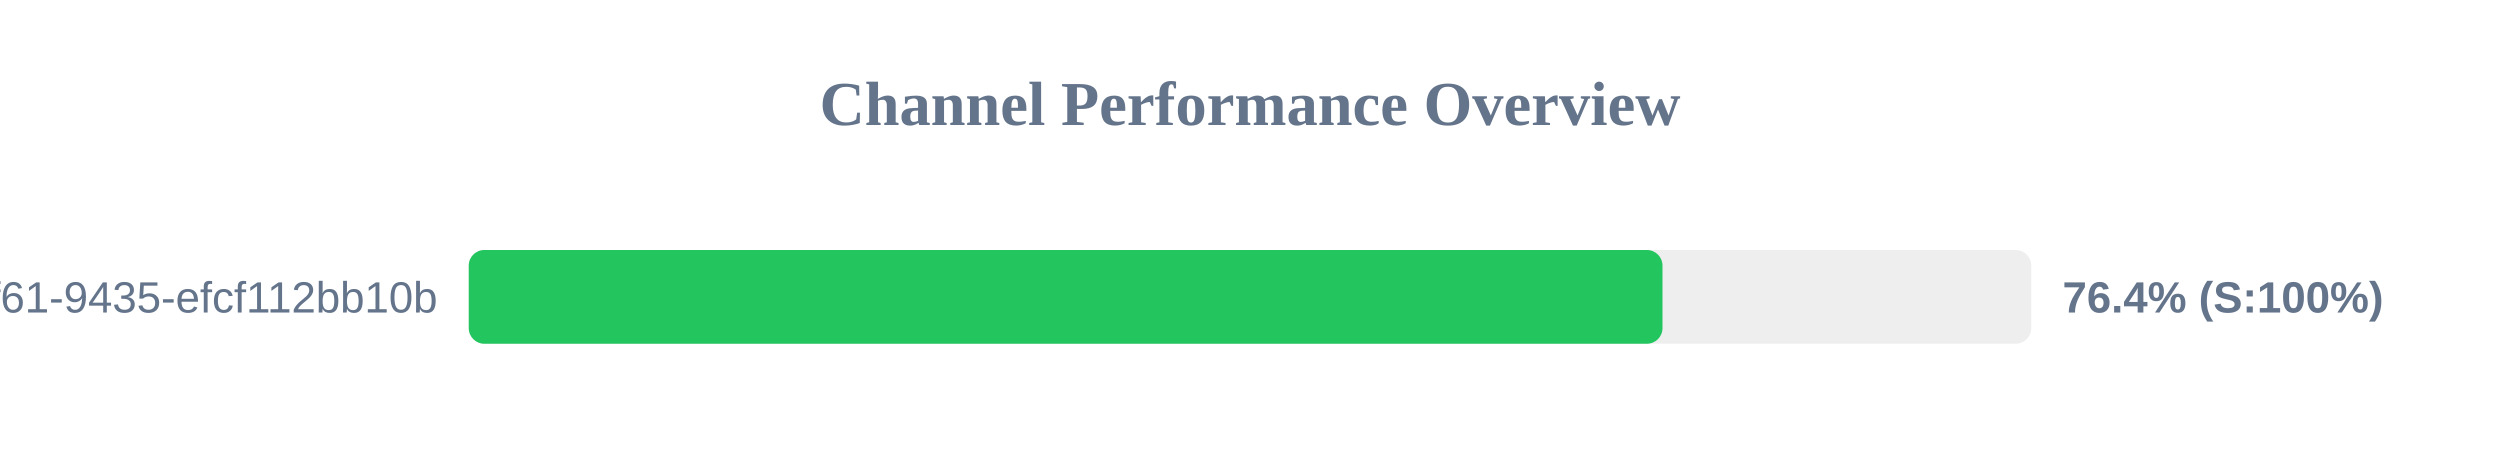
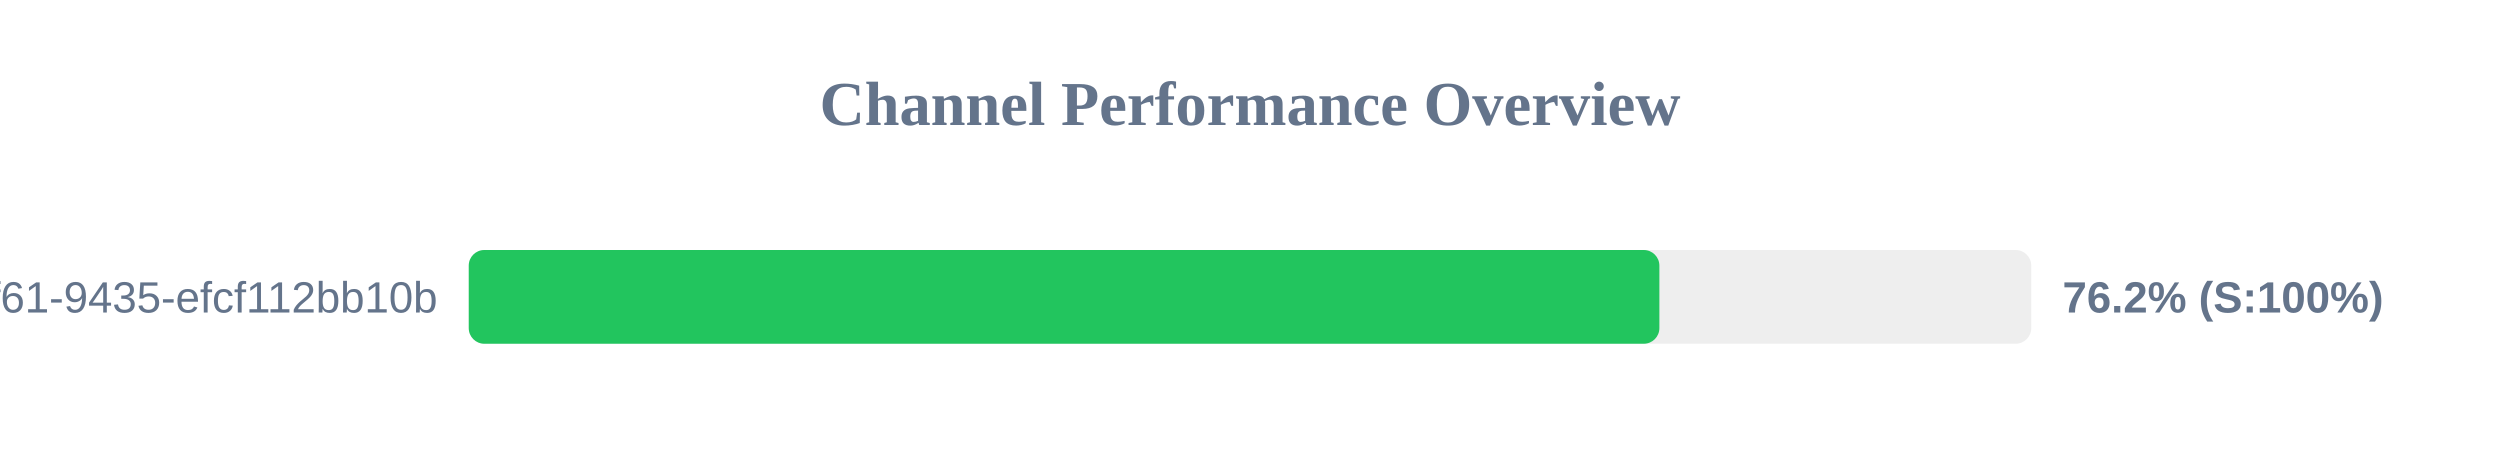
<svg xmlns="http://www.w3.org/2000/svg" width="800" height="150" version="1.1">
  <style>
        .row { font: 14px Arial; fill: #64748b; }
        .score { font: bold 14px Arial; fill: #64748b; }
    </style>
  <text x="400" y="40" text-anchor="middle" font-size="20px" font-weight="bold" fill="#64748b">Channel Performance Overview</text>
  <rect x="150" y="80" width="500" height="30" fill="#eee" rx="5" />
-   <rect x="150" y="80" width="382.0" height="30" fill="#22c55e" rx="5" />
+   <rect x="150" y="80" width="381.0" height="30" fill="#22c55e" rx="5" />
  <text x="140" y="100" text-anchor="end" class="row">?uuid=07c122ad-50b2-4f61-9435-efcf112bb10b</text>
-   <text x="660" y="100" text-anchor="start" class="score">76.4% (S:100%)</text>
+   <text x="660" y="100" text-anchor="start" class="score">76.2% (S:100%)</text>
</svg>
